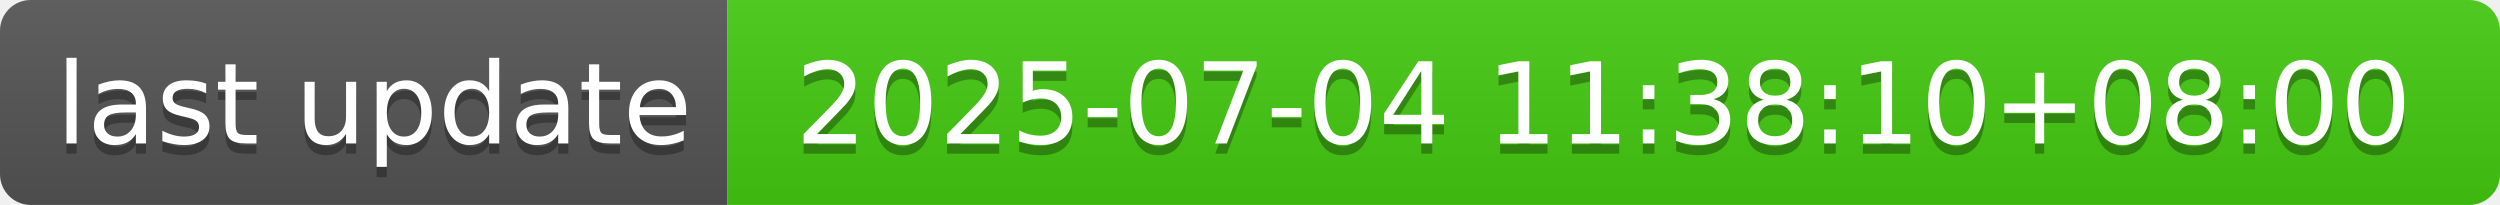
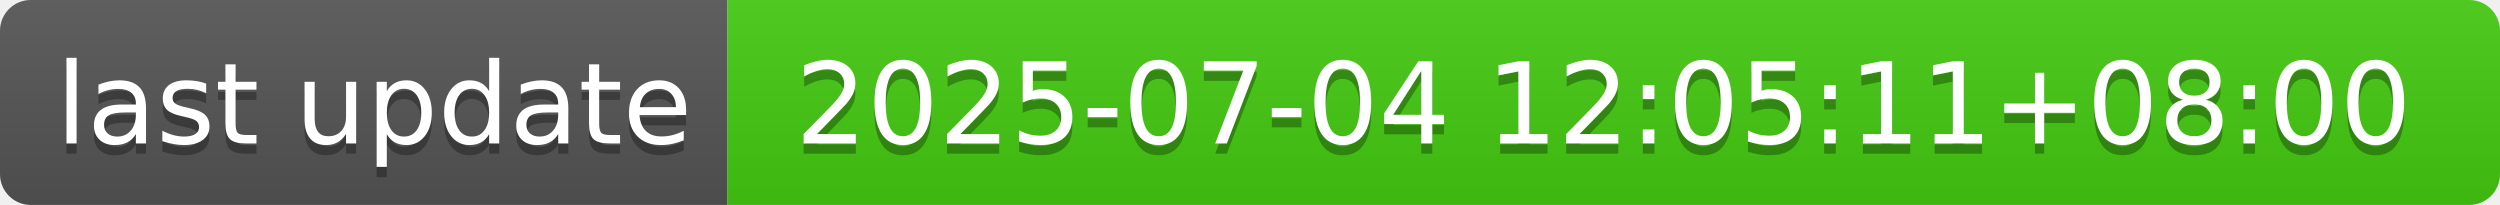
- <svg xmlns="http://www.w3.org/2000/svg" width="244" height="20" role="img" aria-label="last update: 2025-07-04 11:38:10+08:00">
+ <svg xmlns="http://www.w3.org/2000/svg" width="244" height="20" role="img" aria-label="last update: 2025-07-04 12:05:11+08:00">
  <linearGradient id="s" x2="0" y2="100%">
    <stop offset="0" stop-color="#bbb" stop-opacity=".1" />
    <stop offset="1" stop-opacity=".1" />
  </linearGradient>
  <clipPath id="r">
    <rect width="244" height="20" rx="3" fill="#fff" />
  </clipPath>
  <g clip-path="url(#r)">
    <rect width="71" height="20" fill="#555" />
    <rect x="71" width="173" height="20" fill="#4c1" />
    <rect width="244" height="20" fill="url(#s)" />
  </g>
  <g fill="#fff" text-anchor="middle" font-family="Verdana,Geneva,DejaVu Sans,sans-serif" text-rendering="geometricPrecision" font-size="110">
    <text aria-hidden="true" x="365" y="150" fill="#010101" fill-opacity=".3" transform="scale(.1)" textLength="610">last update</text>
    <text x="365" y="140" transform="scale(.1)" fill="#fff" textLength="610">last update</text>
-     <text aria-hidden="true" x="1565" y="150" fill="#010101" fill-opacity=".3" transform="scale(.1)" textLength="1630">2025-07-04 11:38:10+08:00</text>
-     <text x="1565" y="140" transform="scale(.1)" fill="#fff" textLength="1630">2025-07-04 11:38:10+08:00</text>
+     <text aria-hidden="true" x="1565" y="150" fill="#010101" fill-opacity=".3" transform="scale(.1)" textLength="1630">2025-07-04 12:05:11+08:00</text>
+     <text x="1565" y="140" transform="scale(.1)" fill="#fff" textLength="1630">2025-07-04 12:05:11+08:00</text>
  </g>
</svg>
